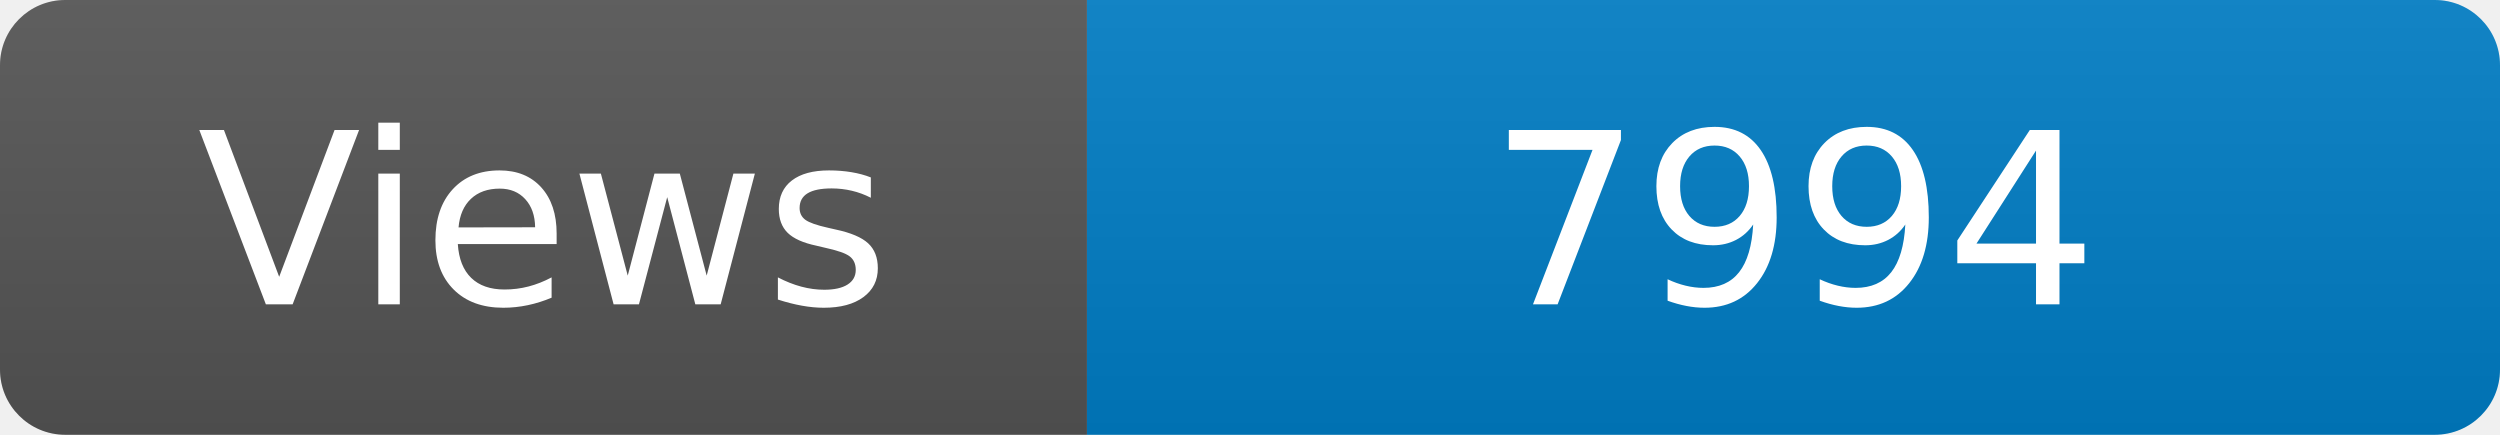
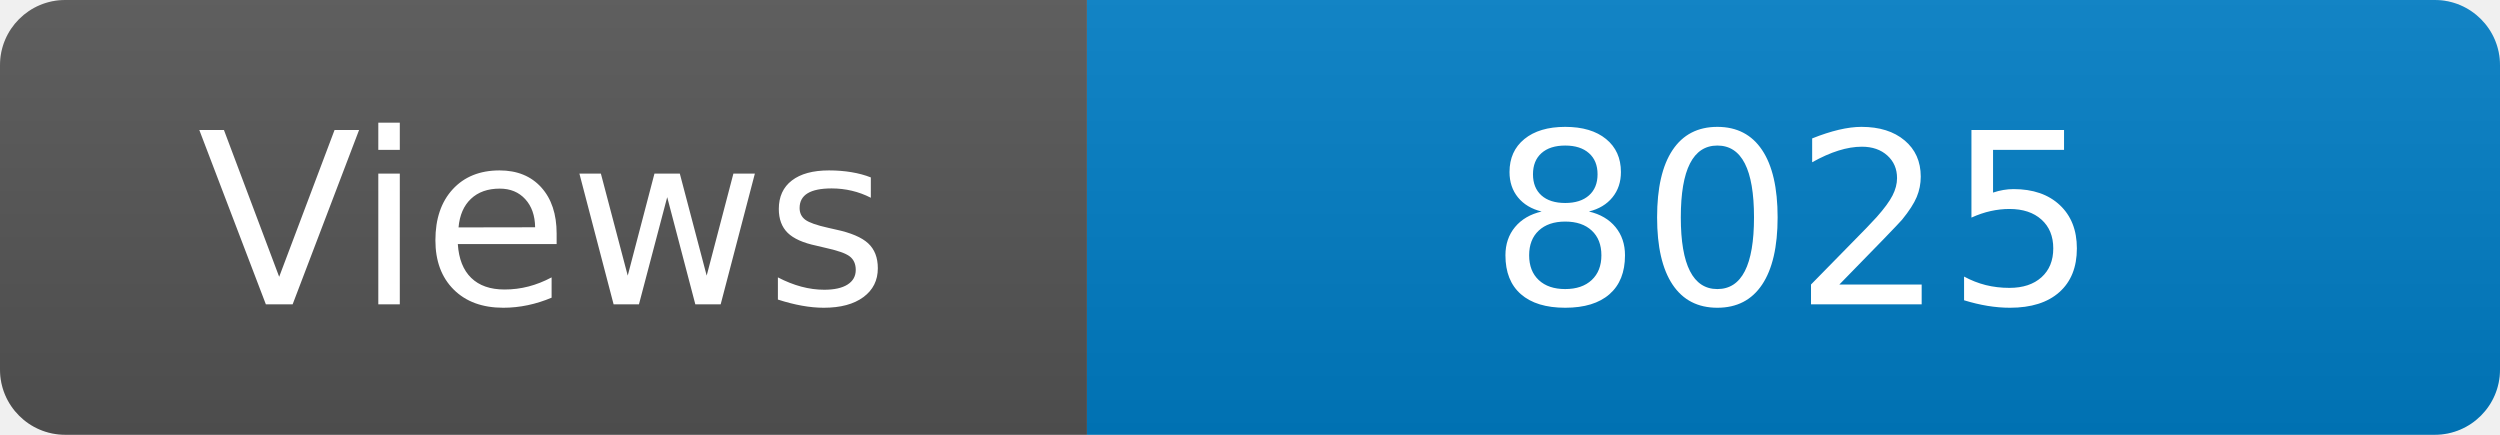
<svg xmlns="http://www.w3.org/2000/svg" width="115" height="20" role="img" aria-label="Maintained?: yes">
  <linearGradient id="s" x2="0" y2="100%">
    <stop offset="0" stop-color="#bbb" stop-opacity=".1" />
    <stop offset="1" stop-opacity=".1" />
  </linearGradient>
  <clipPath id="r">
    <rect width="115" height="20" rx="3" fill="#fff" />
  </clipPath>
  <g clip-path="url(#r)">
    <rect width="50" height="20" fill="#555" />
    <rect x="50" width="160" height="20" fill="#007ec6" />
    <rect width="115" height="20" fill="url(#s)" />
  </g>
  <g fill="#fff" text-anchor="middle" font-family="Verdana,Geneva,DejaVu Sans,sans-serif" font-size="110">
    <text x="250" y="140" transform="scale(.1)" fill="#fff">Views</text>
-     <text x="825" y="140" transform="scale(.1)" fill="#fff">7994</text>
+     <text x="825" y="140" transform="scale(.1)" fill="#fff">8025</text>
  </g>
</svg>
